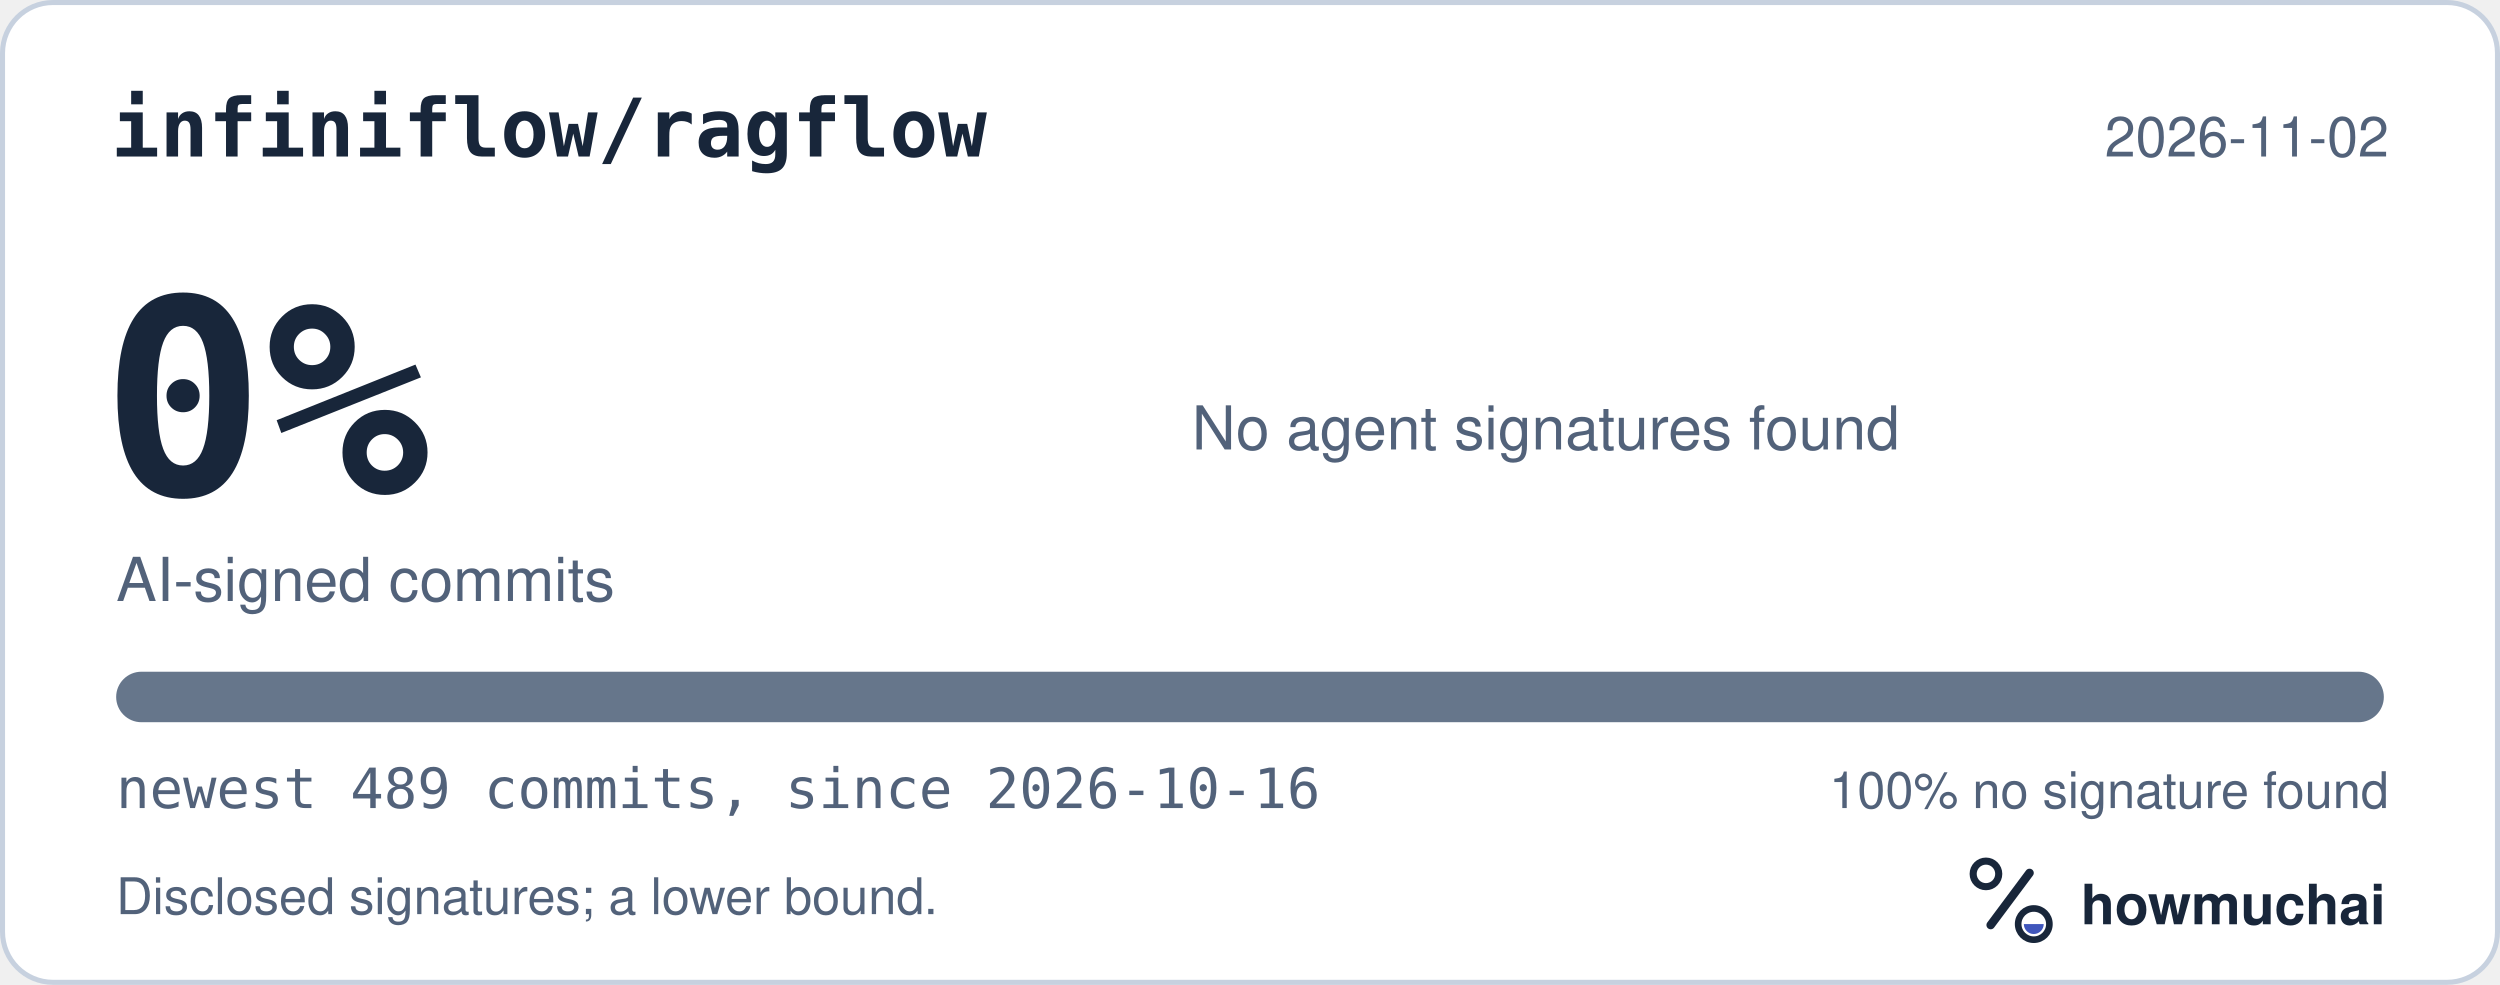
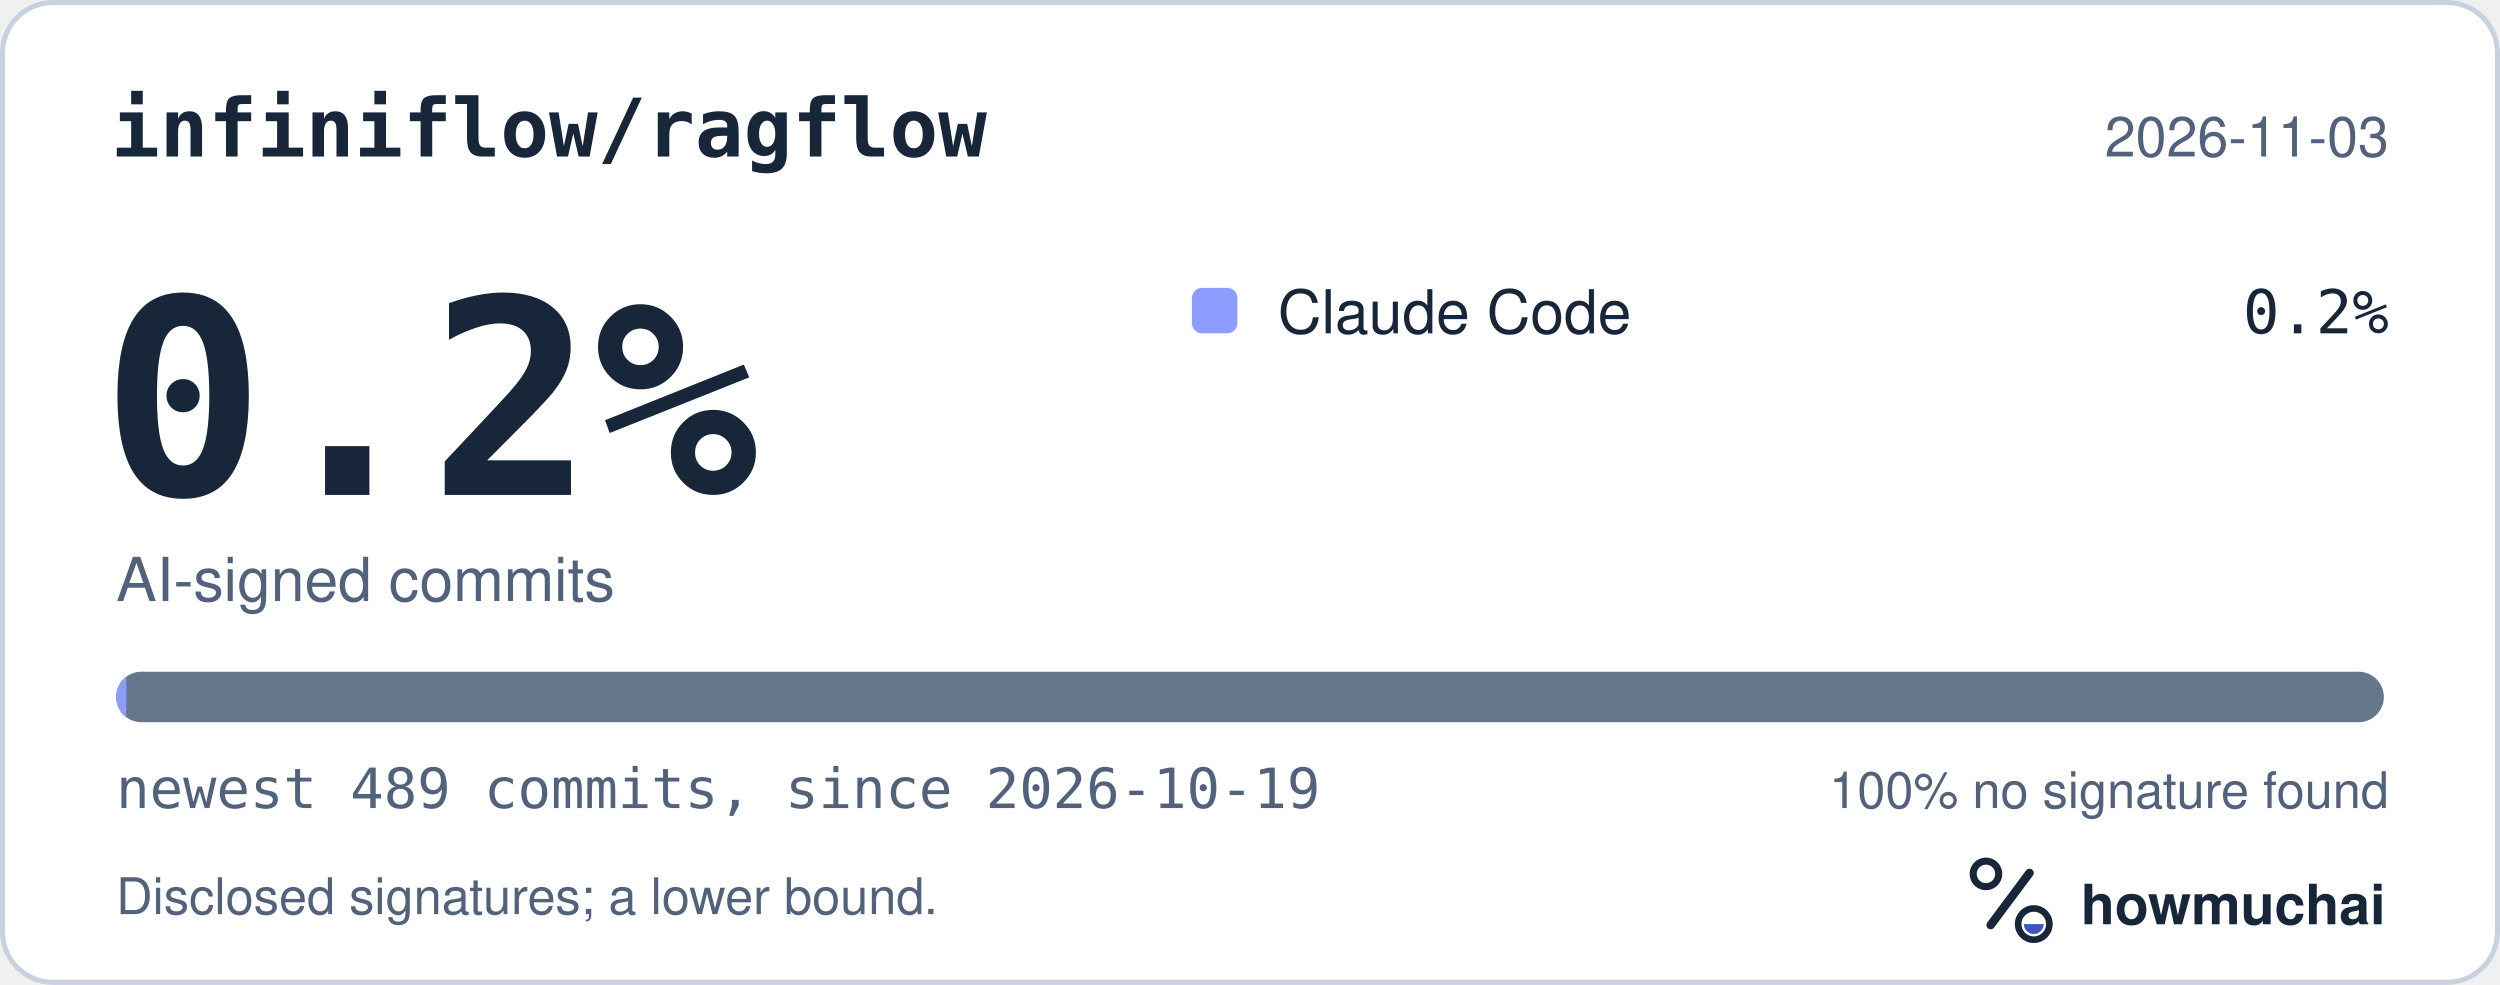
<svg xmlns="http://www.w3.org/2000/svg" width="495" height="195" viewBox="0 0 495 195" role="img" aria-labelledby="hm-t hm-d">
  <rect x="0.5" y="0.5" width="494" height="194" rx="10" fill="#FFFFFF" stroke="#C7D1DF" />
  <text x="22" y="31" fill="#18263A" font-family="ui-monospace, SF Mono, Menlo, Consolas, IBM Plex Mono, monospace" font-size="16" font-weight="600">infiniflow/ragflow</text>
-   <text x="473" y="31" fill="#52627A" font-family="-apple-system, BlinkMacSystemFont, Segoe UI, Helvetica, Arial, Fira Sans, sans-serif" font-size="11" text-anchor="end">2026-11-02</text>
-   <text x="20" y="98" fill="#18263A" font-family="ui-monospace, SF Mono, Menlo, Consolas, IBM Plex Mono, monospace" font-size="54" font-weight="700">0%</text>
+   <text x="473" y="31" fill="#52627A" font-family="-apple-system, BlinkMacSystemFont, Segoe UI, Helvetica, Arial, Fira Sans, sans-serif" font-size="11" text-anchor="end">2026-11-03</text>
+   <text x="20" y="98" fill="#18263A" font-family="ui-monospace, SF Mono, Menlo, Consolas, IBM Plex Mono, monospace" font-size="54" font-weight="700">0.2%</text>
  <text x="23" y="119" fill="#52627A" font-family="-apple-system, BlinkMacSystemFont, Segoe UI, Helvetica, Arial, Fira Sans, sans-serif" font-size="12">AI-signed commits</text>
-   <text x="236" y="89" fill="#52627A" font-family="-apple-system, BlinkMacSystemFont, Segoe UI, Helvetica, Arial, Fira Sans, sans-serif" font-size="12">No agent signatures found</text>
+   <rect x="236" y="57" width="9" height="9" rx="2" fill="#8D9DFF" />
+   <text x="253" y="66" fill="#18263A" font-family="-apple-system, BlinkMacSystemFont, Segoe UI, Helvetica, Arial, Fira Sans, sans-serif" font-size="12">Claude Code</text>
+   <text x="473" y="66" fill="#18263A" font-family="ui-monospace, SF Mono, Menlo, Consolas, IBM Plex Mono, monospace" font-size="12" text-anchor="end">0.2%</text>
  <defs>
    <clipPath id="hm-bar">
      <rect x="23" y="133" width="449" height="10" rx="5" />
    </clipPath>
  </defs>
  <rect x="23" y="133" width="449" height="10" rx="5" fill="#66768B" />
-   <g clip-path="url(#hm-bar)" />
-   <text x="23" y="160" fill="#52627A" font-family="ui-monospace, SF Mono, Menlo, Consolas, IBM Plex Mono, monospace" font-size="11">newest 489 commits, since 2026-10-16</text>
+   <g clip-path="url(#hm-bar)">
+     <rect x="23.00" y="133" width="2.00" height="10" fill="#8D9DFF" />
+   </g>
+   <text x="23" y="160" fill="#52627A" font-family="ui-monospace, SF Mono, Menlo, Consolas, IBM Plex Mono, monospace" font-size="11">newest 489 commits, since 2026-10-19</text>
  <text x="473" y="160" fill="#52627A" font-family="-apple-system, BlinkMacSystemFont, Segoe UI, Helvetica, Arial, Fira Sans, sans-serif" font-size="10" text-anchor="end">100% no signature found</text>
  <text x="23" y="181" fill="#52627A" font-family="-apple-system, BlinkMacSystemFont, Segoe UI, Helvetica, Arial, Fira Sans, sans-serif" font-size="10">Disclosed signatures; a lower bound.</text>
  <g transform="translate(386 166) scale(0.046875)">
    <circle cx="154" cy="150" r="54" fill="none" stroke="#18263A" stroke-width="30" />
    <path d="M174 366 338 146" fill="none" stroke="#18263A" stroke-width="36" stroke-linecap="round" />
    <circle cx="356" cy="362" r="66" fill="none" stroke="#18263A" stroke-width="28" />
    <path d="M314 362a42 42 0 0 0 84 0Z" fill="#4056BC" />
  </g>
  <text x="412" y="183" fill="#18263A" font-family="-apple-system, BlinkMacSystemFont, Segoe UI, Helvetica, Arial, Fira Sans, sans-serif" font-size="11" font-weight="650">howmuchai</text>
</svg>
